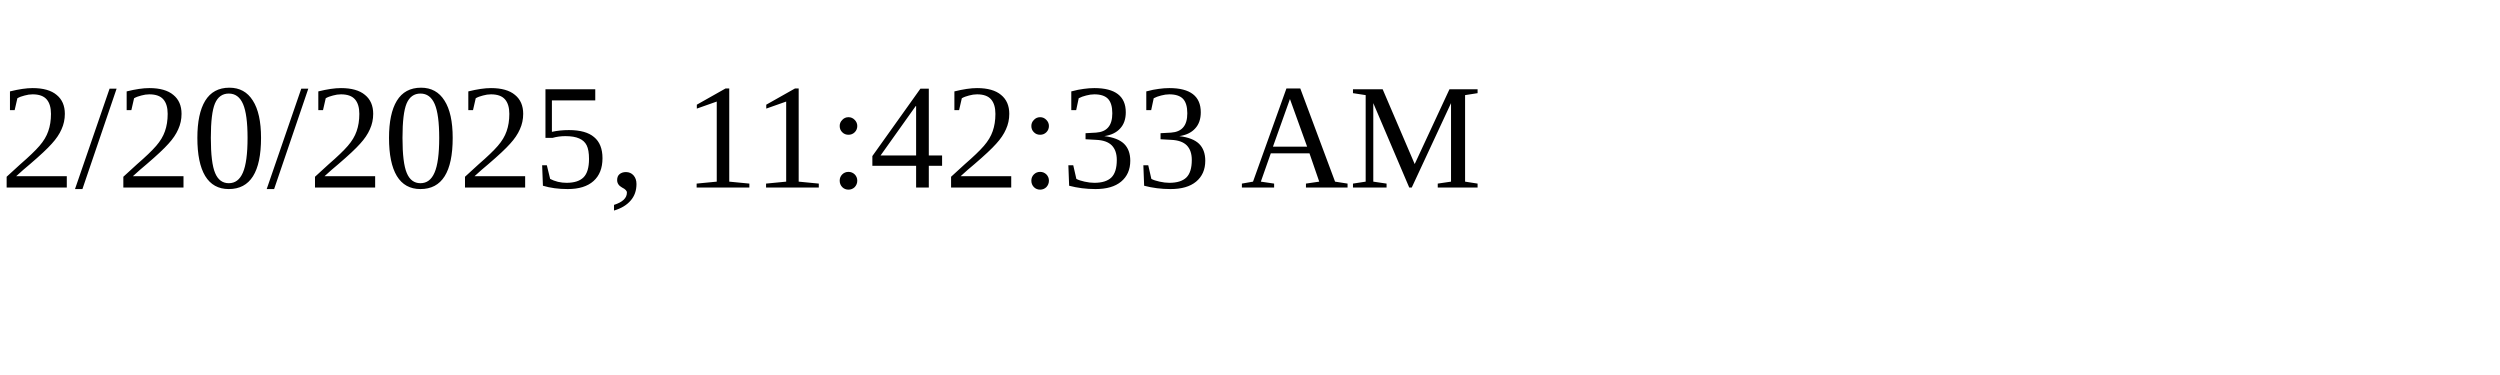
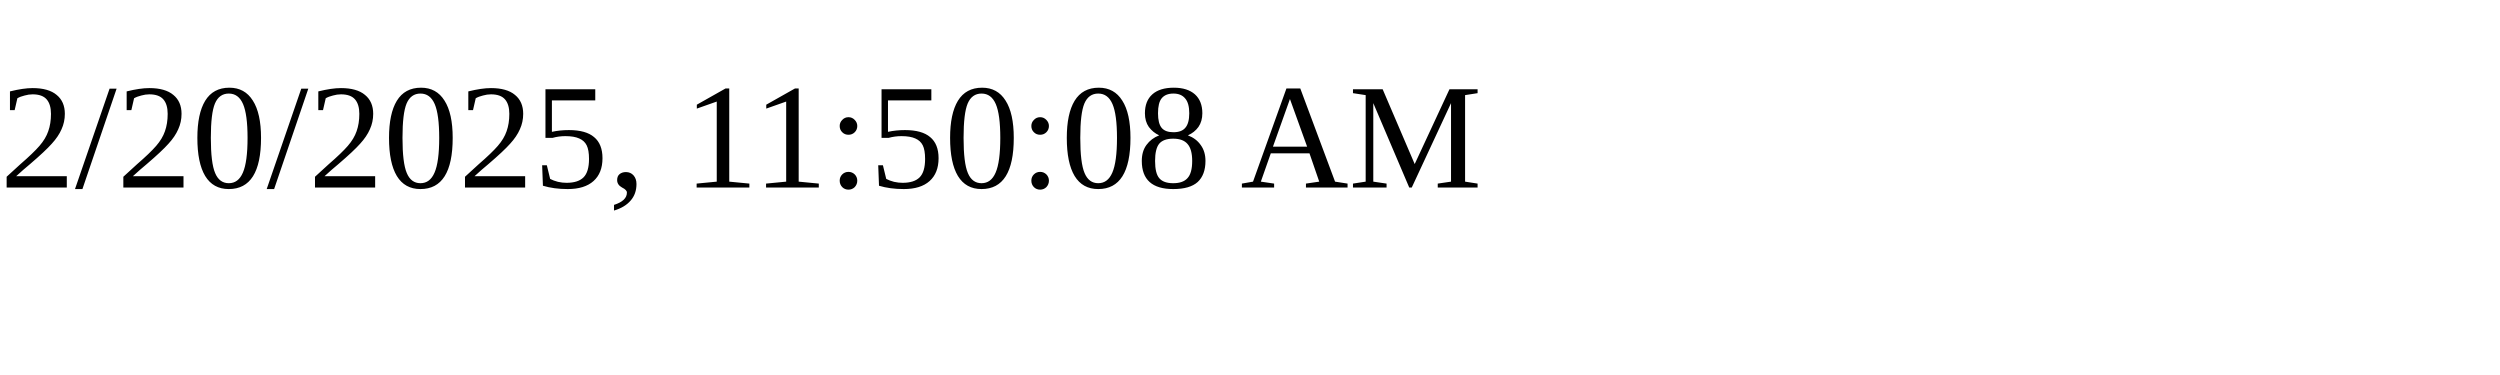
<svg xmlns="http://www.w3.org/2000/svg" height="30" width="200">
-   <text x="0" y="15">2/20/2025, 11:42:33 AM</text>
+   <text x="0" y="15">2/20/2025, 11:50:08 AM</text>
</svg>
